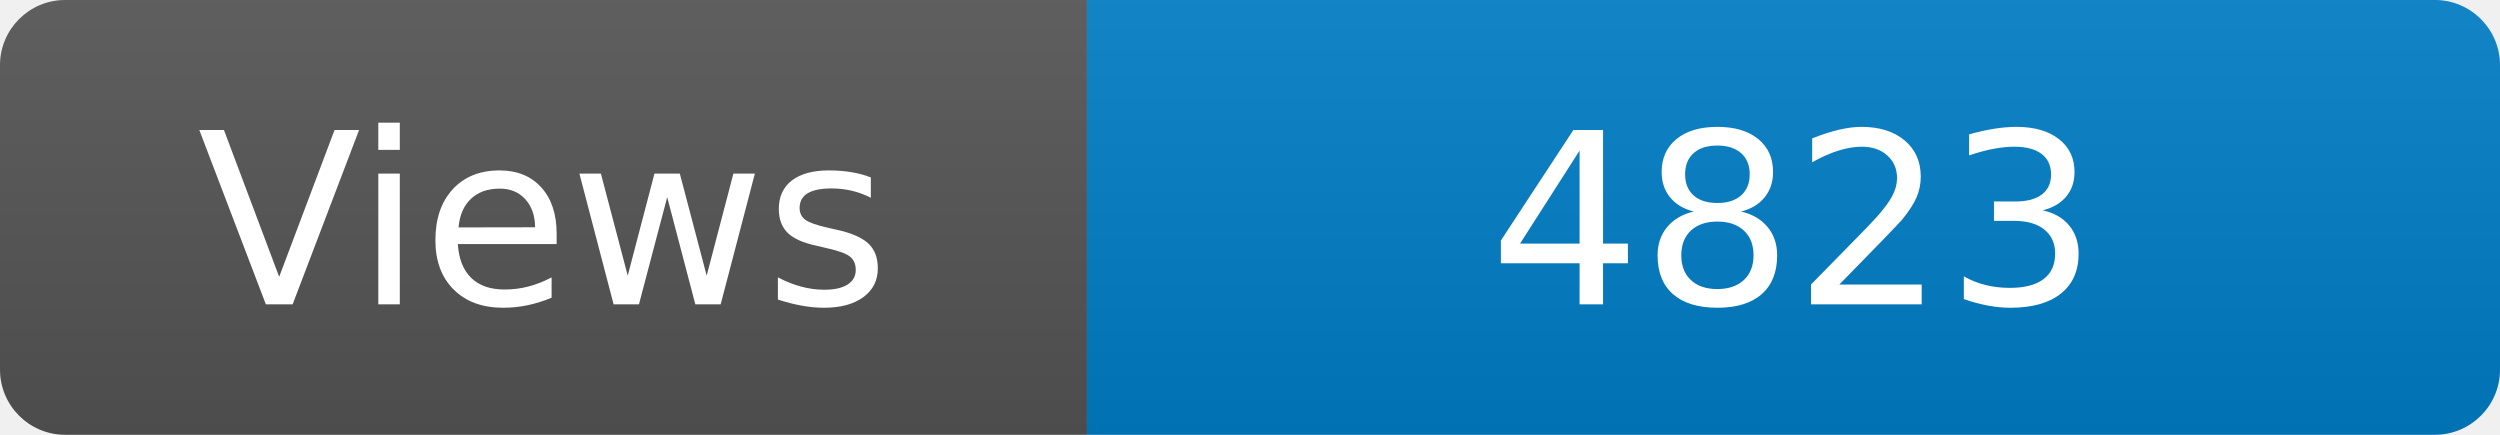
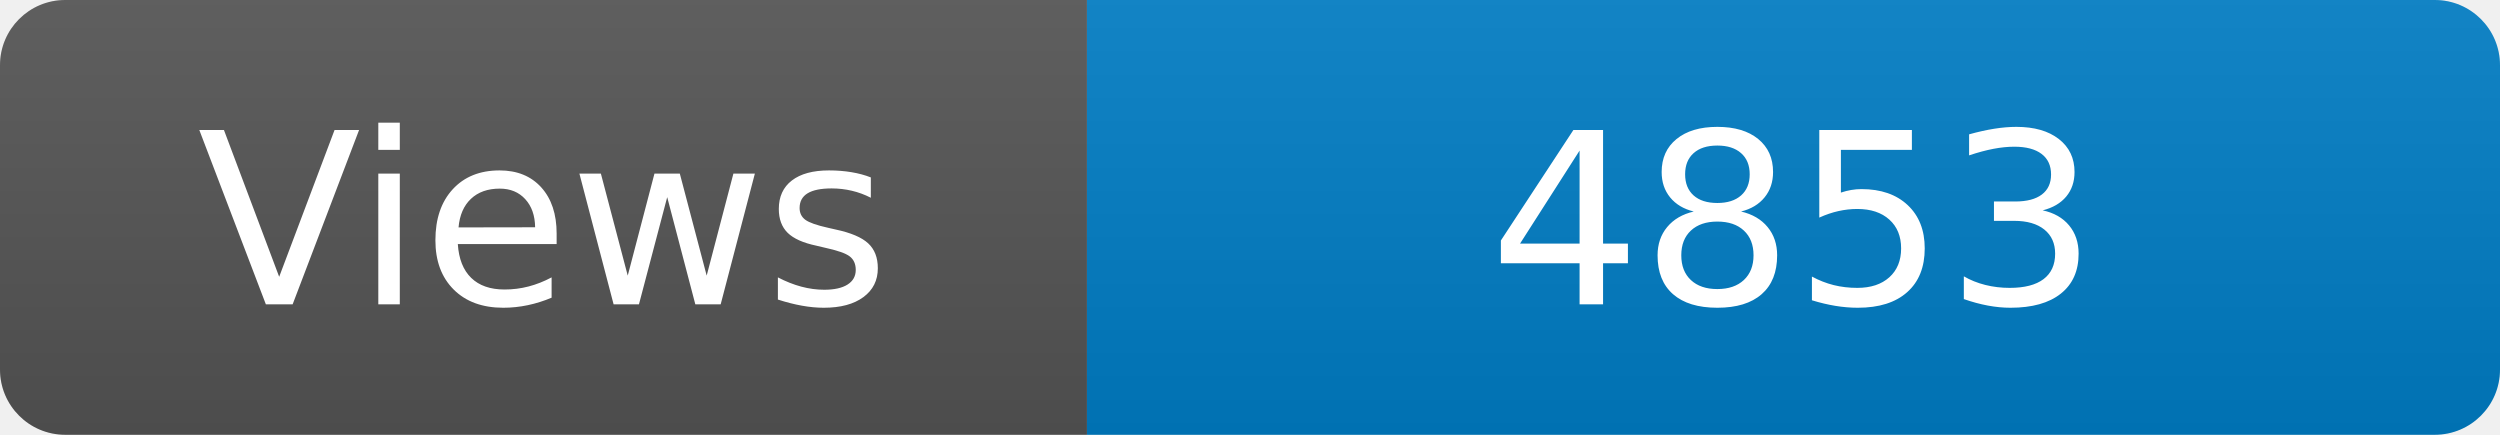
<svg xmlns="http://www.w3.org/2000/svg" width="115" height="20" role="img" aria-label="Maintained?: yes">
  <linearGradient id="s" x2="0" y2="100%">
    <stop offset="0" stop-color="#bbb" stop-opacity=".1" />
    <stop offset="1" stop-opacity=".1" />
  </linearGradient>
  <clipPath id="r">
    <rect width="115" height="20" rx="3" fill="#fff" />
  </clipPath>
  <g clip-path="url(#r)">
    <rect width="50" height="20" fill="#555" />
    <rect x="50" width="160" height="20" fill="#007ec6" />
    <rect width="115" height="20" fill="url(#s)" />
  </g>
  <g fill="#fff" text-anchor="middle" font-family="Verdana,Geneva,DejaVu Sans,sans-serif" font-size="110">
    <text x="250" y="140" transform="scale(.1)" fill="#fff">Views</text>
-     <text x="825" y="140" transform="scale(.1)" fill="#fff">4823</text>
+     <text x="825" y="140" transform="scale(.1)" fill="#fff">4853</text>
  </g>
</svg>
